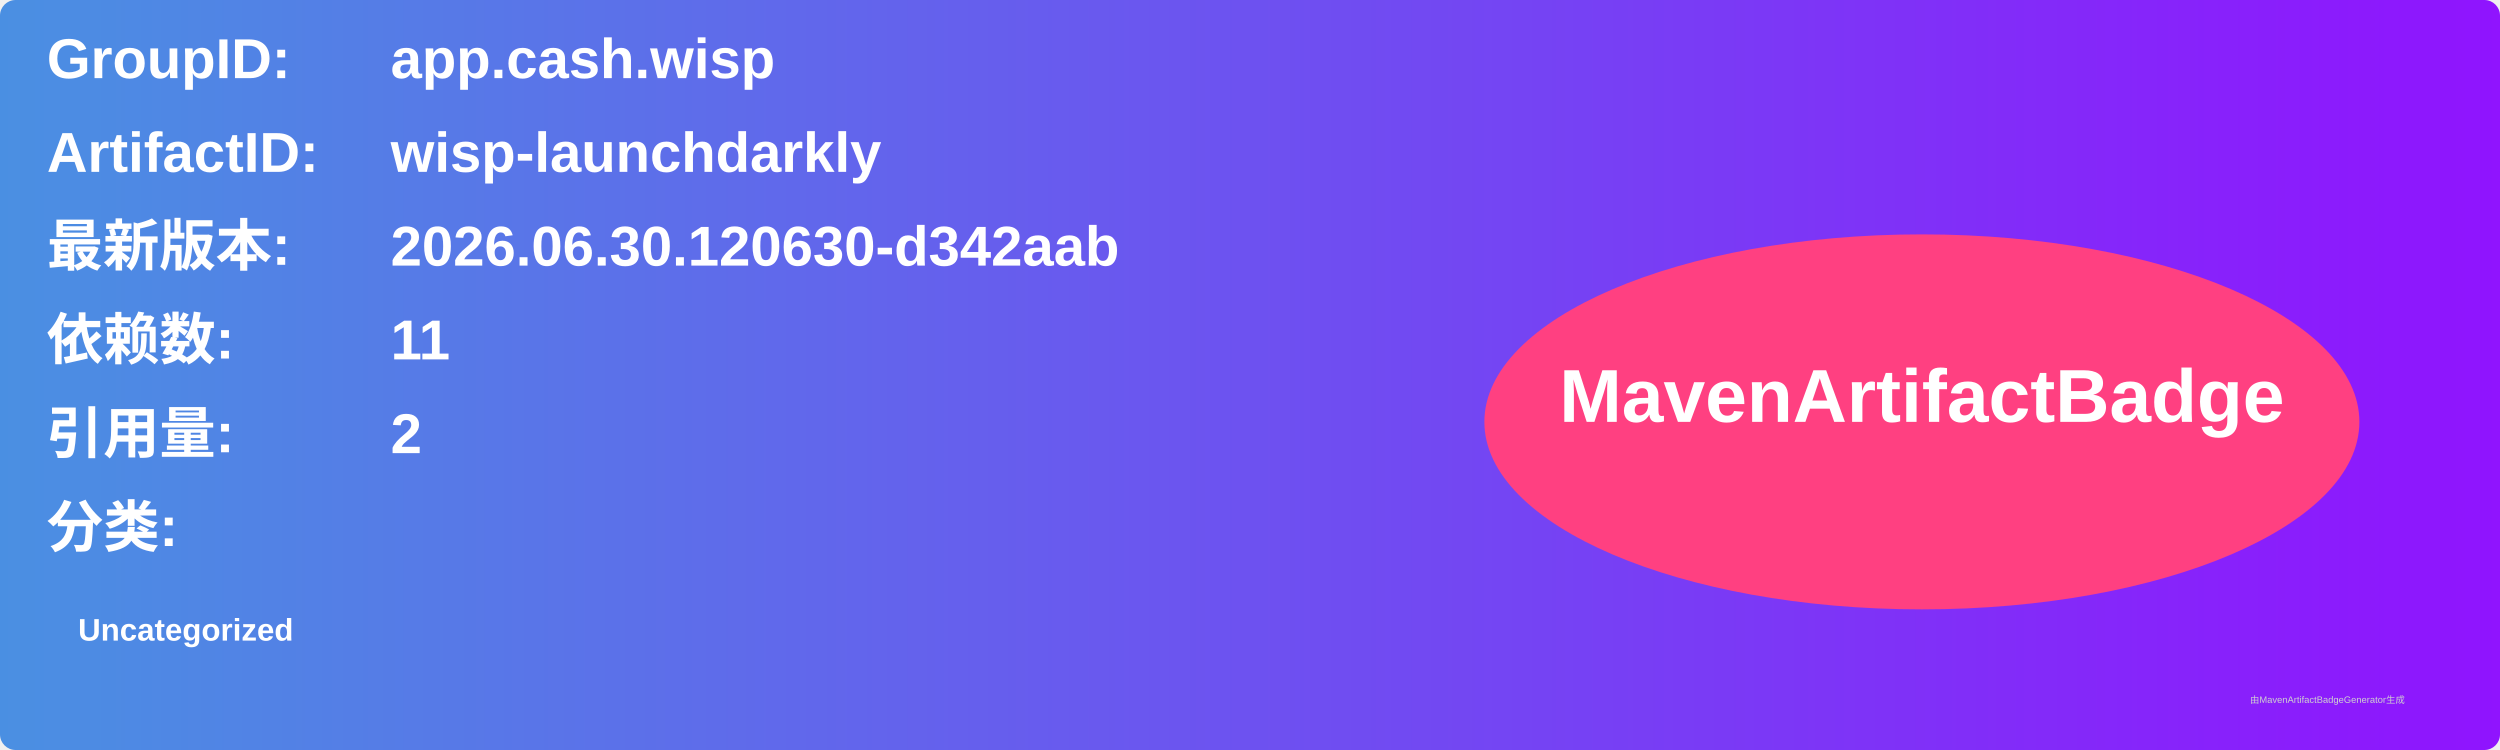
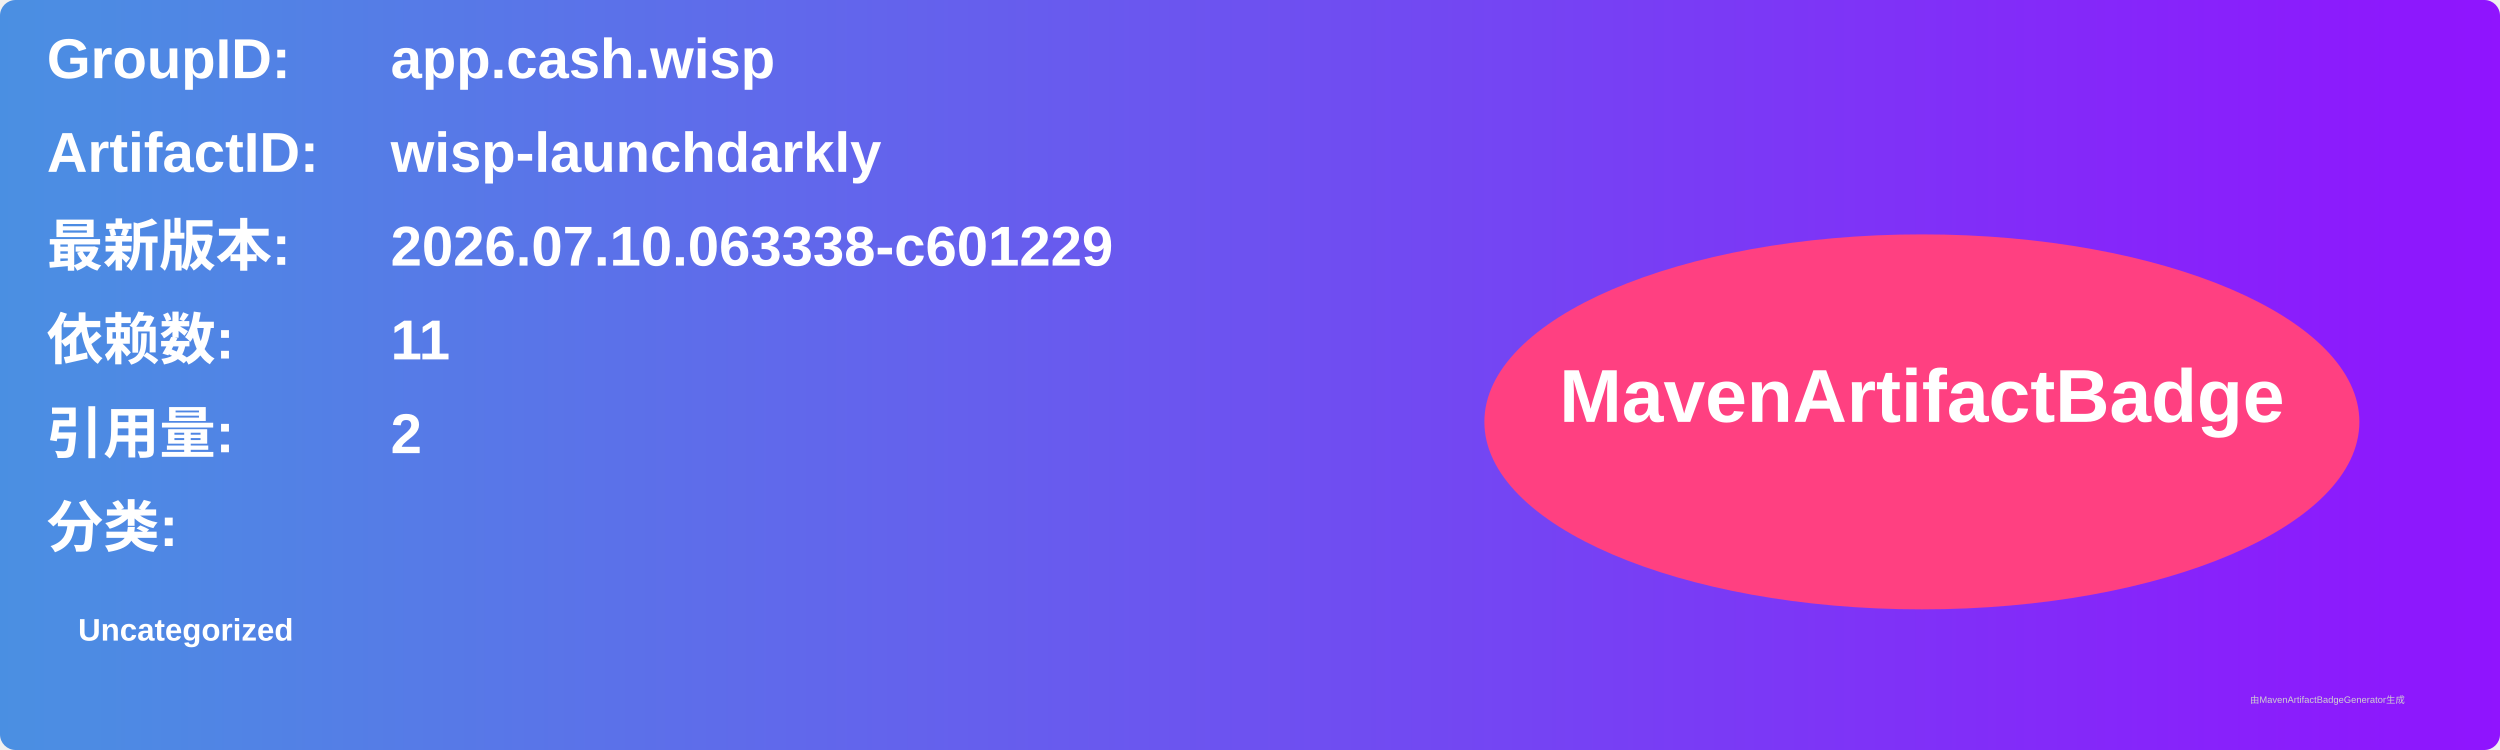
<svg xmlns="http://www.w3.org/2000/svg" width="800" height="240" viewBox="0 0 800 240">
  <linearGradient id="grad" x1="0%" y1="0%" x2="100%" y2="0%">
    <stop offset="0%" stop-color="#4a90e2" />
    <stop offset="100%" stop-color="#9013fe" />
  </linearGradient>
  <rect width="100%" height="100%" rx="5" ry="5" fill="url(#grad)" />
  <g transform="translate(15, 15)">
    <text x="0" y="10" font-family="Arial" font-size="18" fill="white" font-weight="bold" width="260">GroupID:</text>
    <text x="110" y="10" font-family="Arial" font-size="18" fill="white" font-weight="bold" width="460">app.cash.wisp</text>
    <text x="0" y="40" font-family="Arial" font-size="18" fill="white" font-weight="bold" width="260">ArtifactID:</text>
    <text x="110" y="40" font-family="Arial" font-size="18" fill="white" font-weight="bold" width="460">wisp-launchdarkly</text>
    <text x="0" y="70" font-family="Arial" font-size="18" fill="white" font-weight="bold">最新版本:</text>
    <text x="110" y="70" font-family="Arial" font-size="18" fill="white" font-weight="bold">
-       <tspan font-weight="bold">2026.06.30.120630-d342aab</tspan>
+       <tspan font-weight="bold">2026.07.10.063338-c601229</tspan>
    </text>
    <text x="0" y="100" font-family="Arial" font-size="18" fill="white" font-weight="bold">依赖数: </text>
    <text x="110" y="100" font-family="Arial" font-size="18" fill="white">
      <tspan font-weight="bold">11</tspan>
    </text>
    <text x="0" y="130" font-family="Arial" font-size="18" fill="white" font-weight="bold">引用量: </text>
    <text x="110" y="130" font-family="Arial" font-size="18" fill="white">
      <tspan font-weight="bold">2</tspan>
    </text>
    <text x="0" y="160" font-family="Arial" font-size="18" fill="white" font-weight="bold">分类:</text>
    <text x="10" y="190" font-family="Arial" font-size="10" fill="white">
      <tspan font-weight="bold">Uncategorized</tspan>
    </text>
    <ellipse cx="600" cy="120" rx="140" ry="60" fill="#ff4081" />
    <text x="600" y="120" text-anchor="middle" font-family="Arial" font-size="24" fill="white" font-weight="bold">MavenArtifactBadge</text>
  </g>
  <text x="720" y="225" font-family="Arial" font-size="3" fill="#d0d0d0">由MavenArtifactBadgeGenerator生成</text>
</svg>
